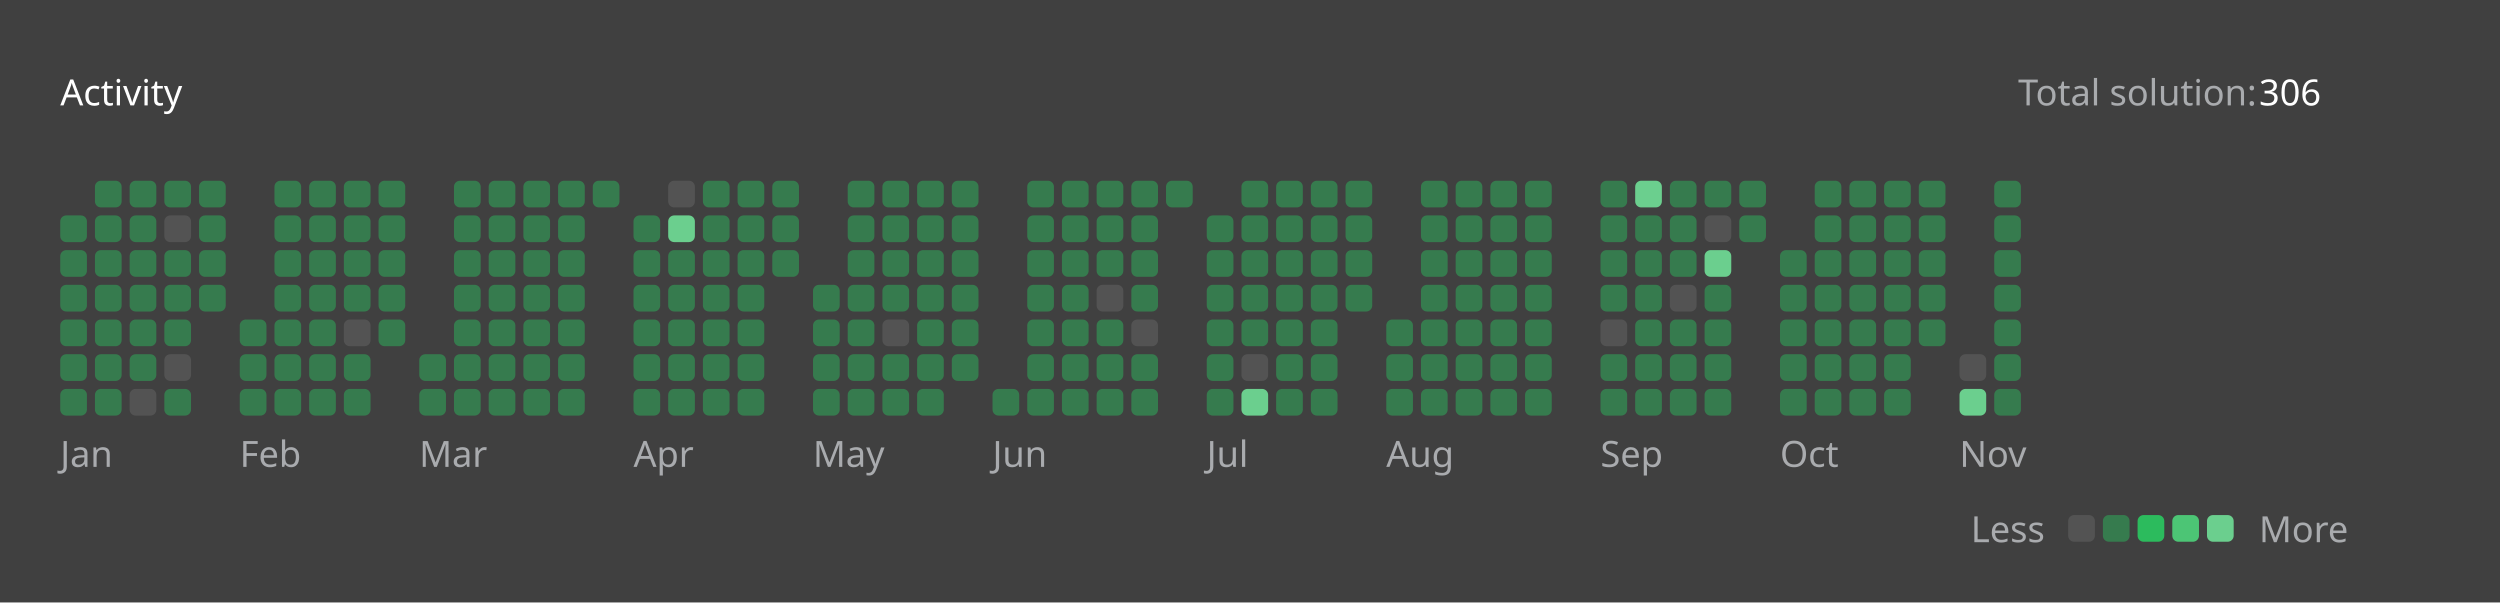
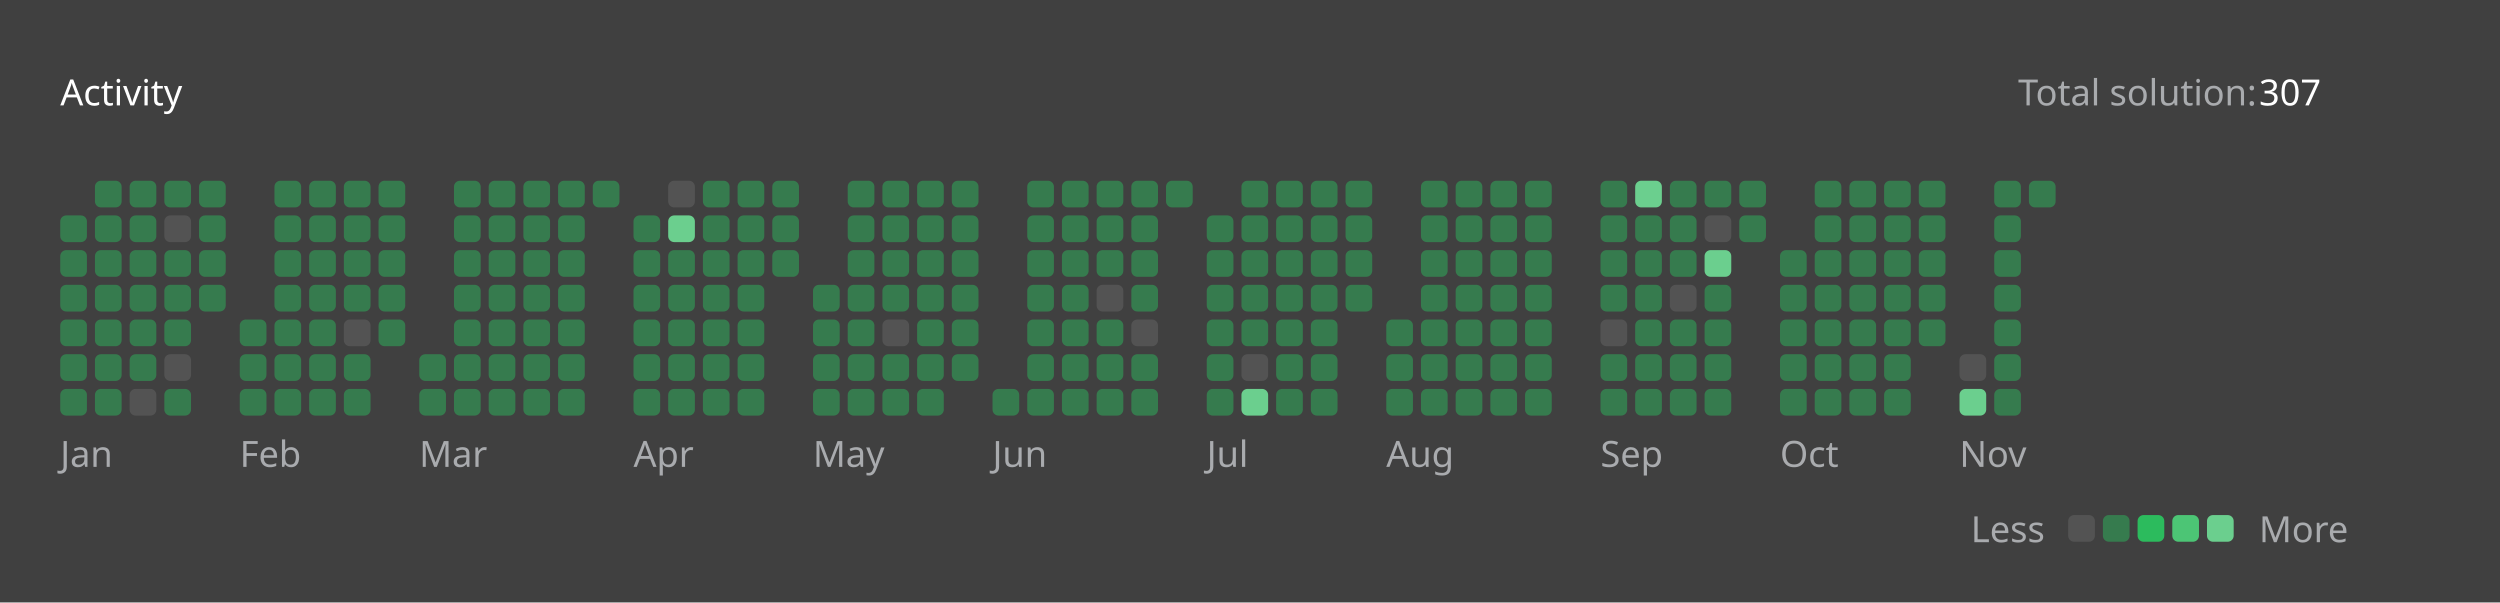
<svg xmlns="http://www.w3.org/2000/svg" version="1.1" height="200" width="830" viewBox="0 0 830 200">
  <style>*{font-family: "Segoe UI", Tahoma, Geneva, Verdana, sans-serif;}</style>
  <style>.title{font-weight: 500;font-size: 1rem;}</style>
  <style>.rotate-90{transform: rotate(-90deg);transform-origin: center;transform-box: fill-box;}</style>
  <style>.state{font-size: .75rem;}</style>
  <style>.light{color: #ffffff;fill: #ffffff;}</style>
  <style>.light-gray{color: #eff2f699;fill: #eff2f699;}</style>
  <style>.dark-gray{color: #ebebf54d;fill: #ebebf54d;}</style>
  <style>.gray{color: #747474;fill: #747474;}</style>
  <style>.orange{color: #ffa116;fill: #ffa116;}</style>
  <style>.background{color: #404040;fill: #404040;}</style>
  <style>.level-1-block{fill: #ffffff1a;}</style>
  <style>.level-2-block{fill: #2cb55d80;}</style>
  <style>.level-3-block{fill: #2cbb5dff;}</style>
  <style>.level-4-block{fill: #4cc575ff;}</style>
  <style>.level-5-block{fill: #6bcf8eff;}</style>
  <rect fill="#404040" x="0" y="0" width="830" height="200" rx="0.5rem" />
  <g text-anchor="start" text-decoration="1" class="title">
    <text x="20" y="35">
      <tspan class="light">Activity</tspan>
      <tspan class="orange" />
    </text>
  </g>
  <g class="state">
    <text x="670" y="35" class="light-gray"> Total solution: </text>
-     <text x="750" y="35" class="light"> 306 </text>
+     <text x="750" y="35" class="light"> 307 </text>
    <text x="678.88" y="180" class="light-gray" text-anchor="end">Less</text>
    <rect x="686.64" y="171" width="8.86" height="8.86" rx="2" ry="2" class="level-1-block" />
    <rect x="698.16" y="171" width="8.86" height="8.86" rx="2" ry="2" class="level-2-block" />
    <rect x="709.68" y="171" width="8.86" height="8.86" rx="2" ry="2" class="level-3-block" />
    <rect x="721.2" y="171" width="8.86" height="8.86" rx="2" ry="2" class="level-4-block" />
    <rect x="732.72" y="171" width="8.86" height="8.86" rx="2" ry="2" class="level-5-block" />
    <text x="750" y="180" class="light-gray">More</text>
  </g>
  <g x="20" y="60">
    <g x="20" y="60">
      <g x="20.0" y="60">
        <rect x="20.0" y="71.52" width="8.86" height="8.86" rx="2" ry="2" class="level-2-block" />
        <rect x="20.0" y="83.04" width="8.86" height="8.86" rx="2" ry="2" class="level-2-block" />
        <rect x="20.0" y="94.56" width="8.86" height="8.86" rx="2" ry="2" class="level-2-block" />
        <rect x="20.0" y="106.08" width="8.86" height="8.86" rx="2" ry="2" class="level-2-block" />
        <rect x="20.0" y="117.6" width="8.86" height="8.86" rx="2" ry="2" class="level-2-block" />
        <rect x="20.0" y="129.12" width="8.86" height="8.86" rx="2" ry="2" class="level-2-block" />
      </g>
      <g x="31.52" y="60">
        <rect x="31.52" y="60.0" width="8.86" height="8.86" rx="2" ry="2" class="level-2-block" />
        <rect x="31.52" y="71.52" width="8.86" height="8.86" rx="2" ry="2" class="level-2-block" />
        <rect x="31.52" y="83.04" width="8.86" height="8.86" rx="2" ry="2" class="level-2-block" />
        <rect x="31.52" y="94.56" width="8.86" height="8.86" rx="2" ry="2" class="level-2-block" />
        <rect x="31.52" y="106.08" width="8.86" height="8.86" rx="2" ry="2" class="level-2-block" />
        <rect x="31.52" y="117.6" width="8.86" height="8.86" rx="2" ry="2" class="level-2-block" />
        <rect x="31.52" y="129.12" width="8.86" height="8.86" rx="2" ry="2" class="level-2-block" />
      </g>
      <g x="43.04" y="60">
        <rect x="43.04" y="60.0" width="8.86" height="8.86" rx="2" ry="2" class="level-2-block" />
        <rect x="43.04" y="71.52" width="8.86" height="8.86" rx="2" ry="2" class="level-2-block" />
        <rect x="43.04" y="83.04" width="8.86" height="8.86" rx="2" ry="2" class="level-2-block" />
        <rect x="43.04" y="94.56" width="8.86" height="8.86" rx="2" ry="2" class="level-2-block" />
        <rect x="43.04" y="106.08" width="8.86" height="8.86" rx="2" ry="2" class="level-2-block" />
        <rect x="43.04" y="117.6" width="8.86" height="8.86" rx="2" ry="2" class="level-2-block" />
        <rect x="43.04" y="129.12" width="8.86" height="8.86" rx="2" ry="2" class="level-1-block" />
      </g>
      <g x="54.56" y="60">
        <rect x="54.56" y="60.0" width="8.86" height="8.86" rx="2" ry="2" class="level-2-block" />
        <rect x="54.56" y="71.52" width="8.86" height="8.86" rx="2" ry="2" class="level-1-block" />
        <rect x="54.56" y="83.04" width="8.86" height="8.86" rx="2" ry="2" class="level-2-block" />
        <rect x="54.56" y="94.56" width="8.86" height="8.86" rx="2" ry="2" class="level-2-block" />
        <rect x="54.56" y="106.08" width="8.86" height="8.86" rx="2" ry="2" class="level-2-block" />
        <rect x="54.56" y="117.6" width="8.86" height="8.86" rx="2" ry="2" class="level-1-block" />
        <rect x="54.56" y="129.12" width="8.86" height="8.86" rx="2" ry="2" class="level-2-block" />
      </g>
      <g x="66.08" y="60">
        <rect x="66.08" y="60.0" width="8.86" height="8.86" rx="2" ry="2" class="level-2-block" />
        <rect x="66.08" y="71.52" width="8.86" height="8.86" rx="2" ry="2" class="level-2-block" />
        <rect x="66.08" y="83.04" width="8.86" height="8.86" rx="2" ry="2" class="level-2-block" />
        <rect x="66.08" y="94.56" width="8.86" height="8.86" rx="2" ry="2" class="level-2-block" />
      </g>
      <text x="20.0" y="155" class="light-gray state">Jan</text>
    </g>
  </g>
  <g x="79.6" y="60">
    <g x="79.6" y="60">
      <g x="79.6" y="60">
        <rect x="79.6" y="106.08" width="8.86" height="8.86" rx="2" ry="2" class="level-2-block" />
        <rect x="79.6" y="117.6" width="8.86" height="8.86" rx="2" ry="2" class="level-2-block" />
        <rect x="79.6" y="129.12" width="8.86" height="8.86" rx="2" ry="2" class="level-2-block" />
      </g>
      <g x="91.12" y="60">
        <rect x="91.12" y="60.0" width="8.86" height="8.86" rx="2" ry="2" class="level-2-block" />
        <rect x="91.12" y="71.52" width="8.86" height="8.86" rx="2" ry="2" class="level-2-block" />
        <rect x="91.12" y="83.04" width="8.86" height="8.86" rx="2" ry="2" class="level-2-block" />
        <rect x="91.12" y="94.56" width="8.86" height="8.86" rx="2" ry="2" class="level-2-block" />
        <rect x="91.12" y="106.08" width="8.86" height="8.86" rx="2" ry="2" class="level-2-block" />
        <rect x="91.12" y="117.6" width="8.86" height="8.86" rx="2" ry="2" class="level-2-block" />
        <rect x="91.12" y="129.12" width="8.86" height="8.86" rx="2" ry="2" class="level-2-block" />
      </g>
      <g x="102.64" y="60">
        <rect x="102.64" y="60.0" width="8.86" height="8.86" rx="2" ry="2" class="level-2-block" />
        <rect x="102.64" y="71.52" width="8.86" height="8.86" rx="2" ry="2" class="level-2-block" />
        <rect x="102.64" y="83.04" width="8.86" height="8.86" rx="2" ry="2" class="level-2-block" />
        <rect x="102.64" y="94.56" width="8.86" height="8.86" rx="2" ry="2" class="level-2-block" />
        <rect x="102.64" y="106.08" width="8.86" height="8.86" rx="2" ry="2" class="level-2-block" />
        <rect x="102.64" y="117.6" width="8.86" height="8.86" rx="2" ry="2" class="level-2-block" />
        <rect x="102.64" y="129.12" width="8.86" height="8.86" rx="2" ry="2" class="level-2-block" />
      </g>
      <g x="114.16" y="60">
        <rect x="114.16" y="60.0" width="8.86" height="8.86" rx="2" ry="2" class="level-2-block" />
        <rect x="114.16" y="71.52" width="8.86" height="8.86" rx="2" ry="2" class="level-2-block" />
        <rect x="114.16" y="83.04" width="8.86" height="8.86" rx="2" ry="2" class="level-2-block" />
        <rect x="114.16" y="94.56" width="8.86" height="8.86" rx="2" ry="2" class="level-2-block" />
        <rect x="114.16" y="106.08" width="8.86" height="8.86" rx="2" ry="2" class="level-1-block" />
        <rect x="114.16" y="117.6" width="8.86" height="8.86" rx="2" ry="2" class="level-2-block" />
        <rect x="114.16" y="129.12" width="8.86" height="8.86" rx="2" ry="2" class="level-2-block" />
      </g>
      <g x="125.68" y="60">
        <rect x="125.68" y="60.0" width="8.86" height="8.86" rx="2" ry="2" class="level-2-block" />
        <rect x="125.68" y="71.52" width="8.86" height="8.86" rx="2" ry="2" class="level-2-block" />
        <rect x="125.68" y="83.04" width="8.86" height="8.86" rx="2" ry="2" class="level-2-block" />
        <rect x="125.68" y="94.56" width="8.86" height="8.86" rx="2" ry="2" class="level-2-block" />
        <rect x="125.68" y="106.08" width="8.86" height="8.86" rx="2" ry="2" class="level-2-block" />
      </g>
      <text x="79.6" y="155" class="light-gray state">Feb</text>
    </g>
  </g>
  <g x="139.2" y="60">
    <g x="139.2" y="60">
      <g x="139.2" y="60">
        <rect x="139.2" y="117.6" width="8.86" height="8.86" rx="2" ry="2" class="level-2-block" />
        <rect x="139.2" y="129.12" width="8.86" height="8.86" rx="2" ry="2" class="level-2-block" />
      </g>
      <g x="150.72" y="60">
        <rect x="150.72" y="60.0" width="8.86" height="8.86" rx="2" ry="2" class="level-2-block" />
        <rect x="150.72" y="71.52" width="8.86" height="8.86" rx="2" ry="2" class="level-2-block" />
        <rect x="150.72" y="83.04" width="8.86" height="8.86" rx="2" ry="2" class="level-2-block" />
        <rect x="150.72" y="94.56" width="8.86" height="8.86" rx="2" ry="2" class="level-2-block" />
        <rect x="150.72" y="106.08" width="8.86" height="8.86" rx="2" ry="2" class="level-2-block" />
        <rect x="150.72" y="117.6" width="8.86" height="8.86" rx="2" ry="2" class="level-2-block" />
        <rect x="150.72" y="129.12" width="8.86" height="8.86" rx="2" ry="2" class="level-2-block" />
      </g>
      <g x="162.24" y="60">
        <rect x="162.24" y="60.0" width="8.86" height="8.86" rx="2" ry="2" class="level-2-block" />
        <rect x="162.24" y="71.52" width="8.86" height="8.86" rx="2" ry="2" class="level-2-block" />
        <rect x="162.24" y="83.04" width="8.86" height="8.86" rx="2" ry="2" class="level-2-block" />
        <rect x="162.24" y="94.56" width="8.86" height="8.86" rx="2" ry="2" class="level-2-block" />
        <rect x="162.24" y="106.08" width="8.86" height="8.86" rx="2" ry="2" class="level-2-block" />
        <rect x="162.24" y="117.6" width="8.86" height="8.86" rx="2" ry="2" class="level-2-block" />
        <rect x="162.24" y="129.12" width="8.86" height="8.86" rx="2" ry="2" class="level-2-block" />
      </g>
      <g x="173.76" y="60">
        <rect x="173.76" y="60.0" width="8.86" height="8.86" rx="2" ry="2" class="level-2-block" />
        <rect x="173.76" y="71.52" width="8.86" height="8.86" rx="2" ry="2" class="level-2-block" />
        <rect x="173.76" y="83.04" width="8.86" height="8.86" rx="2" ry="2" class="level-2-block" />
        <rect x="173.76" y="94.56" width="8.86" height="8.86" rx="2" ry="2" class="level-2-block" />
        <rect x="173.76" y="106.08" width="8.86" height="8.86" rx="2" ry="2" class="level-2-block" />
        <rect x="173.76" y="117.6" width="8.86" height="8.86" rx="2" ry="2" class="level-2-block" />
        <rect x="173.76" y="129.12" width="8.86" height="8.86" rx="2" ry="2" class="level-2-block" />
      </g>
      <g x="185.28" y="60">
        <rect x="185.28" y="60.0" width="8.86" height="8.86" rx="2" ry="2" class="level-2-block" />
        <rect x="185.28" y="71.52" width="8.86" height="8.86" rx="2" ry="2" class="level-2-block" />
        <rect x="185.28" y="83.04" width="8.86" height="8.86" rx="2" ry="2" class="level-2-block" />
        <rect x="185.28" y="94.56" width="8.86" height="8.86" rx="2" ry="2" class="level-2-block" />
        <rect x="185.28" y="106.08" width="8.86" height="8.86" rx="2" ry="2" class="level-2-block" />
        <rect x="185.28" y="117.6" width="8.86" height="8.86" rx="2" ry="2" class="level-2-block" />
        <rect x="185.28" y="129.12" width="8.86" height="8.86" rx="2" ry="2" class="level-2-block" />
      </g>
      <g x="196.8" y="60">
        <rect x="196.8" y="60.0" width="8.86" height="8.86" rx="2" ry="2" class="level-2-block" />
      </g>
      <text x="139.2" y="155" class="light-gray state">Mar</text>
    </g>
  </g>
  <g x="210.32" y="60">
    <g x="210.32" y="60">
      <g x="210.32" y="60">
        <rect x="210.32" y="71.52" width="8.86" height="8.86" rx="2" ry="2" class="level-2-block" />
        <rect x="210.32" y="83.04" width="8.86" height="8.86" rx="2" ry="2" class="level-2-block" />
        <rect x="210.32" y="94.56" width="8.86" height="8.86" rx="2" ry="2" class="level-2-block" />
        <rect x="210.32" y="106.08" width="8.86" height="8.86" rx="2" ry="2" class="level-2-block" />
        <rect x="210.32" y="117.6" width="8.86" height="8.86" rx="2" ry="2" class="level-2-block" />
        <rect x="210.32" y="129.12" width="8.86" height="8.86" rx="2" ry="2" class="level-2-block" />
      </g>
      <g x="221.84" y="60">
        <rect x="221.84" y="60.0" width="8.86" height="8.86" rx="2" ry="2" class="level-1-block" />
        <rect x="221.84" y="71.52" width="8.86" height="8.86" rx="2" ry="2" class="level-5-block" />
        <rect x="221.84" y="83.04" width="8.86" height="8.86" rx="2" ry="2" class="level-2-block" />
        <rect x="221.84" y="94.56" width="8.86" height="8.86" rx="2" ry="2" class="level-2-block" />
        <rect x="221.84" y="106.08" width="8.86" height="8.86" rx="2" ry="2" class="level-2-block" />
        <rect x="221.84" y="117.6" width="8.86" height="8.86" rx="2" ry="2" class="level-2-block" />
        <rect x="221.84" y="129.12" width="8.86" height="8.86" rx="2" ry="2" class="level-2-block" />
      </g>
      <g x="233.36" y="60">
        <rect x="233.36" y="60.0" width="8.86" height="8.86" rx="2" ry="2" class="level-2-block" />
        <rect x="233.36" y="71.52" width="8.86" height="8.86" rx="2" ry="2" class="level-2-block" />
        <rect x="233.36" y="83.04" width="8.86" height="8.86" rx="2" ry="2" class="level-2-block" />
        <rect x="233.36" y="94.56" width="8.86" height="8.86" rx="2" ry="2" class="level-2-block" />
        <rect x="233.36" y="106.08" width="8.86" height="8.86" rx="2" ry="2" class="level-2-block" />
        <rect x="233.36" y="117.6" width="8.86" height="8.86" rx="2" ry="2" class="level-2-block" />
        <rect x="233.36" y="129.12" width="8.86" height="8.86" rx="2" ry="2" class="level-2-block" />
      </g>
      <g x="244.88" y="60">
        <rect x="244.88" y="60.0" width="8.86" height="8.86" rx="2" ry="2" class="level-2-block" />
        <rect x="244.88" y="71.52" width="8.86" height="8.86" rx="2" ry="2" class="level-2-block" />
        <rect x="244.88" y="83.04" width="8.86" height="8.86" rx="2" ry="2" class="level-2-block" />
        <rect x="244.88" y="94.56" width="8.86" height="8.86" rx="2" ry="2" class="level-2-block" />
        <rect x="244.88" y="106.08" width="8.86" height="8.86" rx="2" ry="2" class="level-2-block" />
        <rect x="244.88" y="117.6" width="8.86" height="8.86" rx="2" ry="2" class="level-2-block" />
        <rect x="244.88" y="129.12" width="8.86" height="8.86" rx="2" ry="2" class="level-2-block" />
      </g>
      <g x="256.4" y="60">
        <rect x="256.4" y="60.0" width="8.86" height="8.86" rx="2" ry="2" class="level-2-block" />
        <rect x="256.4" y="71.52" width="8.86" height="8.86" rx="2" ry="2" class="level-2-block" />
        <rect x="256.4" y="83.04" width="8.86" height="8.86" rx="2" ry="2" class="level-2-block" />
      </g>
      <text x="210.32" y="155" class="light-gray state">Apr</text>
    </g>
  </g>
  <g x="269.92" y="60">
    <g x="269.92" y="60">
      <g x="269.92" y="60">
        <rect x="269.92" y="94.56" width="8.86" height="8.86" rx="2" ry="2" class="level-2-block" />
        <rect x="269.92" y="106.08" width="8.86" height="8.86" rx="2" ry="2" class="level-2-block" />
        <rect x="269.92" y="117.6" width="8.86" height="8.86" rx="2" ry="2" class="level-2-block" />
        <rect x="269.92" y="129.12" width="8.86" height="8.86" rx="2" ry="2" class="level-2-block" />
      </g>
      <g x="281.44" y="60">
        <rect x="281.44" y="60.0" width="8.86" height="8.86" rx="2" ry="2" class="level-2-block" />
        <rect x="281.44" y="71.52" width="8.86" height="8.86" rx="2" ry="2" class="level-2-block" />
        <rect x="281.44" y="83.04" width="8.86" height="8.86" rx="2" ry="2" class="level-2-block" />
        <rect x="281.44" y="94.56" width="8.86" height="8.86" rx="2" ry="2" class="level-2-block" />
        <rect x="281.44" y="106.08" width="8.86" height="8.86" rx="2" ry="2" class="level-2-block" />
        <rect x="281.44" y="117.6" width="8.86" height="8.86" rx="2" ry="2" class="level-2-block" />
        <rect x="281.44" y="129.12" width="8.86" height="8.86" rx="2" ry="2" class="level-2-block" />
      </g>
      <g x="292.96" y="60">
        <rect x="292.96" y="60.0" width="8.86" height="8.86" rx="2" ry="2" class="level-2-block" />
        <rect x="292.96" y="71.52" width="8.86" height="8.86" rx="2" ry="2" class="level-2-block" />
        <rect x="292.96" y="83.04" width="8.86" height="8.86" rx="2" ry="2" class="level-2-block" />
        <rect x="292.96" y="94.56" width="8.86" height="8.86" rx="2" ry="2" class="level-2-block" />
        <rect x="292.96" y="106.08" width="8.86" height="8.86" rx="2" ry="2" class="level-1-block" />
        <rect x="292.96" y="117.6" width="8.86" height="8.86" rx="2" ry="2" class="level-2-block" />
        <rect x="292.96" y="129.12" width="8.86" height="8.86" rx="2" ry="2" class="level-2-block" />
      </g>
      <g x="304.48" y="60">
        <rect x="304.48" y="60.0" width="8.86" height="8.86" rx="2" ry="2" class="level-2-block" />
        <rect x="304.48" y="71.52" width="8.86" height="8.86" rx="2" ry="2" class="level-2-block" />
        <rect x="304.48" y="83.04" width="8.86" height="8.86" rx="2" ry="2" class="level-2-block" />
        <rect x="304.48" y="94.56" width="8.86" height="8.86" rx="2" ry="2" class="level-2-block" />
        <rect x="304.48" y="106.08" width="8.86" height="8.86" rx="2" ry="2" class="level-2-block" />
        <rect x="304.48" y="117.6" width="8.86" height="8.86" rx="2" ry="2" class="level-2-block" />
        <rect x="304.48" y="129.12" width="8.86" height="8.86" rx="2" ry="2" class="level-2-block" />
      </g>
      <g x="316" y="60">
        <rect x="316" y="60.0" width="8.86" height="8.86" rx="2" ry="2" class="level-2-block" />
        <rect x="316" y="71.52" width="8.86" height="8.86" rx="2" ry="2" class="level-2-block" />
        <rect x="316" y="83.04" width="8.86" height="8.86" rx="2" ry="2" class="level-2-block" />
        <rect x="316" y="94.56" width="8.86" height="8.86" rx="2" ry="2" class="level-2-block" />
        <rect x="316" y="106.08" width="8.86" height="8.86" rx="2" ry="2" class="level-2-block" />
        <rect x="316" y="117.6" width="8.86" height="8.86" rx="2" ry="2" class="level-2-block" />
      </g>
      <text x="269.92" y="155" class="light-gray state">May</text>
    </g>
  </g>
  <g x="329.52" y="60">
    <g x="329.52" y="60">
      <g x="329.52" y="60">
        <rect x="329.52" y="129.12" width="8.86" height="8.86" rx="2" ry="2" class="level-2-block" />
      </g>
      <g x="341.04" y="60">
        <rect x="341.04" y="60.0" width="8.86" height="8.86" rx="2" ry="2" class="level-2-block" />
        <rect x="341.04" y="71.52" width="8.86" height="8.86" rx="2" ry="2" class="level-2-block" />
        <rect x="341.04" y="83.04" width="8.86" height="8.86" rx="2" ry="2" class="level-2-block" />
        <rect x="341.04" y="94.56" width="8.86" height="8.86" rx="2" ry="2" class="level-2-block" />
        <rect x="341.04" y="106.08" width="8.86" height="8.86" rx="2" ry="2" class="level-2-block" />
        <rect x="341.04" y="117.6" width="8.86" height="8.86" rx="2" ry="2" class="level-2-block" />
        <rect x="341.04" y="129.12" width="8.86" height="8.86" rx="2" ry="2" class="level-2-block" />
      </g>
      <g x="352.56" y="60">
        <rect x="352.56" y="60.0" width="8.86" height="8.86" rx="2" ry="2" class="level-2-block" />
        <rect x="352.56" y="71.52" width="8.86" height="8.86" rx="2" ry="2" class="level-2-block" />
        <rect x="352.56" y="83.04" width="8.86" height="8.86" rx="2" ry="2" class="level-2-block" />
        <rect x="352.56" y="94.56" width="8.86" height="8.86" rx="2" ry="2" class="level-2-block" />
        <rect x="352.56" y="106.08" width="8.86" height="8.86" rx="2" ry="2" class="level-2-block" />
        <rect x="352.56" y="117.6" width="8.86" height="8.86" rx="2" ry="2" class="level-2-block" />
        <rect x="352.56" y="129.12" width="8.86" height="8.86" rx="2" ry="2" class="level-2-block" />
      </g>
      <g x="364.08" y="60">
        <rect x="364.08" y="60.0" width="8.86" height="8.86" rx="2" ry="2" class="level-2-block" />
        <rect x="364.08" y="71.52" width="8.86" height="8.86" rx="2" ry="2" class="level-2-block" />
        <rect x="364.08" y="83.04" width="8.86" height="8.86" rx="2" ry="2" class="level-2-block" />
        <rect x="364.08" y="94.56" width="8.86" height="8.86" rx="2" ry="2" class="level-1-block" />
        <rect x="364.08" y="106.08" width="8.86" height="8.86" rx="2" ry="2" class="level-2-block" />
        <rect x="364.08" y="117.6" width="8.86" height="8.86" rx="2" ry="2" class="level-2-block" />
        <rect x="364.08" y="129.12" width="8.86" height="8.86" rx="2" ry="2" class="level-2-block" />
      </g>
      <g x="375.6" y="60">
        <rect x="375.6" y="60.0" width="8.86" height="8.86" rx="2" ry="2" class="level-2-block" />
        <rect x="375.6" y="71.52" width="8.86" height="8.86" rx="2" ry="2" class="level-2-block" />
        <rect x="375.6" y="83.04" width="8.86" height="8.86" rx="2" ry="2" class="level-2-block" />
        <rect x="375.6" y="94.56" width="8.86" height="8.86" rx="2" ry="2" class="level-2-block" />
        <rect x="375.6" y="106.08" width="8.86" height="8.86" rx="2" ry="2" class="level-1-block" />
        <rect x="375.6" y="117.6" width="8.86" height="8.86" rx="2" ry="2" class="level-2-block" />
        <rect x="375.6" y="129.12" width="8.86" height="8.86" rx="2" ry="2" class="level-2-block" />
      </g>
      <g x="387.12" y="60">
        <rect x="387.12" y="60.0" width="8.86" height="8.86" rx="2" ry="2" class="level-2-block" />
      </g>
      <text x="329.52" y="155" class="light-gray state">Jun</text>
    </g>
  </g>
  <g x="400.64" y="60">
    <g x="400.64" y="60">
      <g x="400.64" y="60">
        <rect x="400.64" y="71.52" width="8.86" height="8.86" rx="2" ry="2" class="level-2-block" />
        <rect x="400.64" y="83.04" width="8.86" height="8.86" rx="2" ry="2" class="level-2-block" />
        <rect x="400.64" y="94.56" width="8.86" height="8.86" rx="2" ry="2" class="level-2-block" />
        <rect x="400.64" y="106.08" width="8.86" height="8.86" rx="2" ry="2" class="level-2-block" />
        <rect x="400.64" y="117.6" width="8.86" height="8.86" rx="2" ry="2" class="level-2-block" />
        <rect x="400.64" y="129.12" width="8.86" height="8.86" rx="2" ry="2" class="level-2-block" />
      </g>
      <g x="412.16" y="60">
        <rect x="412.16" y="60.0" width="8.86" height="8.86" rx="2" ry="2" class="level-2-block" />
        <rect x="412.16" y="71.52" width="8.86" height="8.86" rx="2" ry="2" class="level-2-block" />
        <rect x="412.16" y="83.04" width="8.86" height="8.86" rx="2" ry="2" class="level-2-block" />
        <rect x="412.16" y="94.56" width="8.86" height="8.86" rx="2" ry="2" class="level-2-block" />
        <rect x="412.16" y="106.08" width="8.86" height="8.86" rx="2" ry="2" class="level-2-block" />
        <rect x="412.16" y="117.6" width="8.86" height="8.86" rx="2" ry="2" class="level-1-block" />
        <rect x="412.16" y="129.12" width="8.86" height="8.86" rx="2" ry="2" class="level-5-block" />
      </g>
      <g x="423.68" y="60">
        <rect x="423.68" y="60.0" width="8.86" height="8.86" rx="2" ry="2" class="level-2-block" />
        <rect x="423.68" y="71.52" width="8.86" height="8.86" rx="2" ry="2" class="level-2-block" />
        <rect x="423.68" y="83.04" width="8.86" height="8.86" rx="2" ry="2" class="level-2-block" />
        <rect x="423.68" y="94.56" width="8.86" height="8.86" rx="2" ry="2" class="level-2-block" />
        <rect x="423.68" y="106.08" width="8.86" height="8.86" rx="2" ry="2" class="level-2-block" />
        <rect x="423.68" y="117.6" width="8.86" height="8.86" rx="2" ry="2" class="level-2-block" />
        <rect x="423.68" y="129.12" width="8.86" height="8.86" rx="2" ry="2" class="level-2-block" />
      </g>
      <g x="435.2" y="60">
        <rect x="435.2" y="60.0" width="8.86" height="8.86" rx="2" ry="2" class="level-2-block" />
        <rect x="435.2" y="71.52" width="8.86" height="8.86" rx="2" ry="2" class="level-2-block" />
        <rect x="435.2" y="83.04" width="8.86" height="8.86" rx="2" ry="2" class="level-2-block" />
        <rect x="435.2" y="94.56" width="8.86" height="8.86" rx="2" ry="2" class="level-2-block" />
        <rect x="435.2" y="106.08" width="8.86" height="8.86" rx="2" ry="2" class="level-2-block" />
        <rect x="435.2" y="117.6" width="8.86" height="8.86" rx="2" ry="2" class="level-2-block" />
        <rect x="435.2" y="129.12" width="8.86" height="8.86" rx="2" ry="2" class="level-2-block" />
      </g>
      <g x="446.72" y="60">
        <rect x="446.72" y="60.0" width="8.86" height="8.86" rx="2" ry="2" class="level-2-block" />
        <rect x="446.72" y="71.52" width="8.86" height="8.86" rx="2" ry="2" class="level-2-block" />
        <rect x="446.72" y="83.04" width="8.86" height="8.86" rx="2" ry="2" class="level-2-block" />
        <rect x="446.72" y="94.56" width="8.86" height="8.86" rx="2" ry="2" class="level-2-block" />
      </g>
      <text x="400.64" y="155" class="light-gray state">Jul</text>
    </g>
  </g>
  <g x="460.24" y="60">
    <g x="460.24" y="60">
      <g x="460.24" y="60">
        <rect x="460.24" y="106.08" width="8.86" height="8.86" rx="2" ry="2" class="level-2-block" />
        <rect x="460.24" y="117.6" width="8.86" height="8.86" rx="2" ry="2" class="level-2-block" />
        <rect x="460.24" y="129.12" width="8.86" height="8.86" rx="2" ry="2" class="level-2-block" />
      </g>
      <g x="471.76" y="60">
        <rect x="471.76" y="60.0" width="8.86" height="8.86" rx="2" ry="2" class="level-2-block" />
        <rect x="471.76" y="71.52" width="8.86" height="8.86" rx="2" ry="2" class="level-2-block" />
        <rect x="471.76" y="83.04" width="8.86" height="8.86" rx="2" ry="2" class="level-2-block" />
        <rect x="471.76" y="94.56" width="8.86" height="8.86" rx="2" ry="2" class="level-2-block" />
        <rect x="471.76" y="106.08" width="8.86" height="8.86" rx="2" ry="2" class="level-2-block" />
        <rect x="471.76" y="117.6" width="8.86" height="8.86" rx="2" ry="2" class="level-2-block" />
        <rect x="471.76" y="129.12" width="8.86" height="8.86" rx="2" ry="2" class="level-2-block" />
      </g>
      <g x="483.28" y="60">
        <rect x="483.28" y="60.0" width="8.86" height="8.86" rx="2" ry="2" class="level-2-block" />
        <rect x="483.28" y="71.52" width="8.86" height="8.86" rx="2" ry="2" class="level-2-block" />
        <rect x="483.28" y="83.04" width="8.86" height="8.86" rx="2" ry="2" class="level-2-block" />
        <rect x="483.28" y="94.56" width="8.86" height="8.86" rx="2" ry="2" class="level-2-block" />
        <rect x="483.28" y="106.08" width="8.86" height="8.86" rx="2" ry="2" class="level-2-block" />
        <rect x="483.28" y="117.6" width="8.86" height="8.86" rx="2" ry="2" class="level-2-block" />
        <rect x="483.28" y="129.12" width="8.86" height="8.86" rx="2" ry="2" class="level-2-block" />
      </g>
      <g x="494.8" y="60">
        <rect x="494.8" y="60.0" width="8.86" height="8.86" rx="2" ry="2" class="level-2-block" />
        <rect x="494.8" y="71.52" width="8.86" height="8.86" rx="2" ry="2" class="level-2-block" />
        <rect x="494.8" y="83.04" width="8.86" height="8.86" rx="2" ry="2" class="level-2-block" />
        <rect x="494.8" y="94.56" width="8.86" height="8.86" rx="2" ry="2" class="level-2-block" />
        <rect x="494.8" y="106.08" width="8.86" height="8.86" rx="2" ry="2" class="level-2-block" />
        <rect x="494.8" y="117.6" width="8.86" height="8.86" rx="2" ry="2" class="level-2-block" />
        <rect x="494.8" y="129.12" width="8.86" height="8.86" rx="2" ry="2" class="level-2-block" />
      </g>
      <g x="506.32" y="60">
        <rect x="506.32" y="60.0" width="8.86" height="8.86" rx="2" ry="2" class="level-2-block" />
        <rect x="506.32" y="71.52" width="8.86" height="8.86" rx="2" ry="2" class="level-2-block" />
        <rect x="506.32" y="83.04" width="8.86" height="8.86" rx="2" ry="2" class="level-2-block" />
        <rect x="506.32" y="94.56" width="8.86" height="8.86" rx="2" ry="2" class="level-2-block" />
        <rect x="506.32" y="106.08" width="8.86" height="8.86" rx="2" ry="2" class="level-2-block" />
        <rect x="506.32" y="117.6" width="8.86" height="8.86" rx="2" ry="2" class="level-2-block" />
        <rect x="506.32" y="129.12" width="8.86" height="8.86" rx="2" ry="2" class="level-2-block" />
      </g>
      <text x="460.24" y="155" class="light-gray state">Aug</text>
    </g>
  </g>
  <g x="531.36" y="60">
    <g x="531.36" y="60">
      <g x="531.36" y="60">
        <rect x="531.36" y="60.0" width="8.86" height="8.86" rx="2" ry="2" class="level-2-block" />
        <rect x="531.36" y="71.52" width="8.86" height="8.86" rx="2" ry="2" class="level-2-block" />
        <rect x="531.36" y="83.04" width="8.86" height="8.86" rx="2" ry="2" class="level-2-block" />
        <rect x="531.36" y="94.56" width="8.86" height="8.86" rx="2" ry="2" class="level-2-block" />
        <rect x="531.36" y="106.08" width="8.86" height="8.86" rx="2" ry="2" class="level-1-block" />
        <rect x="531.36" y="117.6" width="8.86" height="8.86" rx="2" ry="2" class="level-2-block" />
        <rect x="531.36" y="129.12" width="8.86" height="8.86" rx="2" ry="2" class="level-2-block" />
      </g>
      <g x="542.88" y="60">
        <rect x="542.88" y="60.0" width="8.86" height="8.86" rx="2" ry="2" class="level-5-block" />
        <rect x="542.88" y="71.52" width="8.86" height="8.86" rx="2" ry="2" class="level-2-block" />
        <rect x="542.88" y="83.04" width="8.86" height="8.86" rx="2" ry="2" class="level-2-block" />
        <rect x="542.88" y="94.56" width="8.86" height="8.86" rx="2" ry="2" class="level-2-block" />
        <rect x="542.88" y="106.08" width="8.86" height="8.86" rx="2" ry="2" class="level-2-block" />
        <rect x="542.88" y="117.6" width="8.86" height="8.86" rx="2" ry="2" class="level-2-block" />
        <rect x="542.88" y="129.12" width="8.86" height="8.86" rx="2" ry="2" class="level-2-block" />
      </g>
      <g x="554.4" y="60">
        <rect x="554.4" y="60.0" width="8.86" height="8.86" rx="2" ry="2" class="level-2-block" />
        <rect x="554.4" y="71.52" width="8.86" height="8.86" rx="2" ry="2" class="level-2-block" />
        <rect x="554.4" y="83.04" width="8.86" height="8.86" rx="2" ry="2" class="level-2-block" />
        <rect x="554.4" y="94.56" width="8.86" height="8.86" rx="2" ry="2" class="level-1-block" />
        <rect x="554.4" y="106.08" width="8.86" height="8.86" rx="2" ry="2" class="level-2-block" />
        <rect x="554.4" y="117.6" width="8.86" height="8.86" rx="2" ry="2" class="level-2-block" />
        <rect x="554.4" y="129.12" width="8.86" height="8.86" rx="2" ry="2" class="level-2-block" />
      </g>
      <g x="565.92" y="60">
        <rect x="565.92" y="60.0" width="8.86" height="8.86" rx="2" ry="2" class="level-2-block" />
        <rect x="565.92" y="71.52" width="8.86" height="8.86" rx="2" ry="2" class="level-1-block" />
        <rect x="565.92" y="83.04" width="8.86" height="8.86" rx="2" ry="2" class="level-5-block" />
        <rect x="565.92" y="94.56" width="8.86" height="8.86" rx="2" ry="2" class="level-2-block" />
        <rect x="565.92" y="106.08" width="8.86" height="8.86" rx="2" ry="2" class="level-2-block" />
        <rect x="565.92" y="117.6" width="8.86" height="8.86" rx="2" ry="2" class="level-2-block" />
        <rect x="565.92" y="129.12" width="8.86" height="8.86" rx="2" ry="2" class="level-2-block" />
      </g>
      <g x="577.44" y="60">
        <rect x="577.44" y="60.0" width="8.86" height="8.86" rx="2" ry="2" class="level-2-block" />
        <rect x="577.44" y="71.52" width="8.86" height="8.86" rx="2" ry="2" class="level-2-block" />
      </g>
      <text x="531.36" y="155" class="light-gray state">Sep</text>
    </g>
  </g>
  <g x="590.96" y="60">
    <g x="590.96" y="60">
      <g x="590.96" y="60">
        <rect x="590.96" y="83.04" width="8.86" height="8.86" rx="2" ry="2" class="level-2-block" />
        <rect x="590.96" y="94.56" width="8.86" height="8.86" rx="2" ry="2" class="level-2-block" />
        <rect x="590.96" y="106.08" width="8.86" height="8.86" rx="2" ry="2" class="level-2-block" />
        <rect x="590.96" y="117.6" width="8.86" height="8.86" rx="2" ry="2" class="level-2-block" />
        <rect x="590.96" y="129.12" width="8.86" height="8.86" rx="2" ry="2" class="level-2-block" />
      </g>
      <g x="602.48" y="60">
        <rect x="602.48" y="60.0" width="8.86" height="8.86" rx="2" ry="2" class="level-2-block" />
        <rect x="602.48" y="71.52" width="8.86" height="8.86" rx="2" ry="2" class="level-2-block" />
        <rect x="602.48" y="83.04" width="8.86" height="8.86" rx="2" ry="2" class="level-2-block" />
        <rect x="602.48" y="94.56" width="8.86" height="8.86" rx="2" ry="2" class="level-2-block" />
        <rect x="602.48" y="106.08" width="8.86" height="8.86" rx="2" ry="2" class="level-2-block" />
        <rect x="602.48" y="117.6" width="8.86" height="8.86" rx="2" ry="2" class="level-2-block" />
        <rect x="602.48" y="129.12" width="8.86" height="8.86" rx="2" ry="2" class="level-2-block" />
      </g>
      <g x="614.0" y="60">
        <rect x="614.0" y="60.0" width="8.86" height="8.86" rx="2" ry="2" class="level-2-block" />
        <rect x="614.0" y="71.52" width="8.86" height="8.86" rx="2" ry="2" class="level-2-block" />
        <rect x="614.0" y="83.04" width="8.86" height="8.86" rx="2" ry="2" class="level-2-block" />
        <rect x="614.0" y="94.56" width="8.86" height="8.86" rx="2" ry="2" class="level-2-block" />
        <rect x="614.0" y="106.08" width="8.86" height="8.86" rx="2" ry="2" class="level-2-block" />
        <rect x="614.0" y="117.6" width="8.86" height="8.86" rx="2" ry="2" class="level-2-block" />
        <rect x="614.0" y="129.12" width="8.86" height="8.86" rx="2" ry="2" class="level-2-block" />
      </g>
      <g x="625.52" y="60">
        <rect x="625.52" y="60.0" width="8.86" height="8.86" rx="2" ry="2" class="level-2-block" />
        <rect x="625.52" y="71.52" width="8.86" height="8.86" rx="2" ry="2" class="level-2-block" />
        <rect x="625.52" y="83.04" width="8.86" height="8.86" rx="2" ry="2" class="level-2-block" />
        <rect x="625.52" y="94.56" width="8.86" height="8.86" rx="2" ry="2" class="level-2-block" />
        <rect x="625.52" y="106.08" width="8.86" height="8.86" rx="2" ry="2" class="level-2-block" />
        <rect x="625.52" y="117.6" width="8.86" height="8.86" rx="2" ry="2" class="level-2-block" />
        <rect x="625.52" y="129.12" width="8.86" height="8.86" rx="2" ry="2" class="level-2-block" />
      </g>
      <g x="637.04" y="60">
        <rect x="637.04" y="60.0" width="8.86" height="8.86" rx="2" ry="2" class="level-2-block" />
        <rect x="637.04" y="71.52" width="8.86" height="8.86" rx="2" ry="2" class="level-2-block" />
        <rect x="637.04" y="83.04" width="8.86" height="8.86" rx="2" ry="2" class="level-2-block" />
        <rect x="637.04" y="94.56" width="8.86" height="8.86" rx="2" ry="2" class="level-2-block" />
        <rect x="637.04" y="106.08" width="8.86" height="8.86" rx="2" ry="2" class="level-2-block" />
      </g>
      <text x="590.96" y="155" class="light-gray state">Oct</text>
    </g>
  </g>
  <g x="650.56" y="60">
    <g x="650.56" y="60">
      <g x="650.56" y="60">
        <rect x="650.56" y="117.6" width="8.86" height="8.86" rx="2" ry="2" class="level-1-block" />
        <rect x="650.56" y="129.12" width="8.86" height="8.86" rx="2" ry="2" class="level-5-block" />
      </g>
      <g x="662.08" y="60">
        <rect x="662.08" y="60.0" width="8.86" height="8.86" rx="2" ry="2" class="level-2-block" />
        <rect x="662.08" y="71.52" width="8.86" height="8.86" rx="2" ry="2" class="level-2-block" />
        <rect x="662.08" y="83.04" width="8.86" height="8.86" rx="2" ry="2" class="level-2-block" />
        <rect x="662.08" y="94.56" width="8.86" height="8.86" rx="2" ry="2" class="level-2-block" />
        <rect x="662.08" y="106.08" width="8.86" height="8.86" rx="2" ry="2" class="level-2-block" />
        <rect x="662.08" y="117.6" width="8.86" height="8.86" rx="2" ry="2" class="level-2-block" />
        <rect x="662.08" y="129.12" width="8.86" height="8.86" rx="2" ry="2" class="level-2-block" />
      </g>
+       <g x="673.6" y="60">
+         <rect x="673.6" y="60.0" width="8.86" height="8.86" rx="2" ry="2" class="level-2-block" />
+       </g>
      <text x="650.56" y="155" class="light-gray state">Nov</text>
    </g>
  </g>
</svg>
